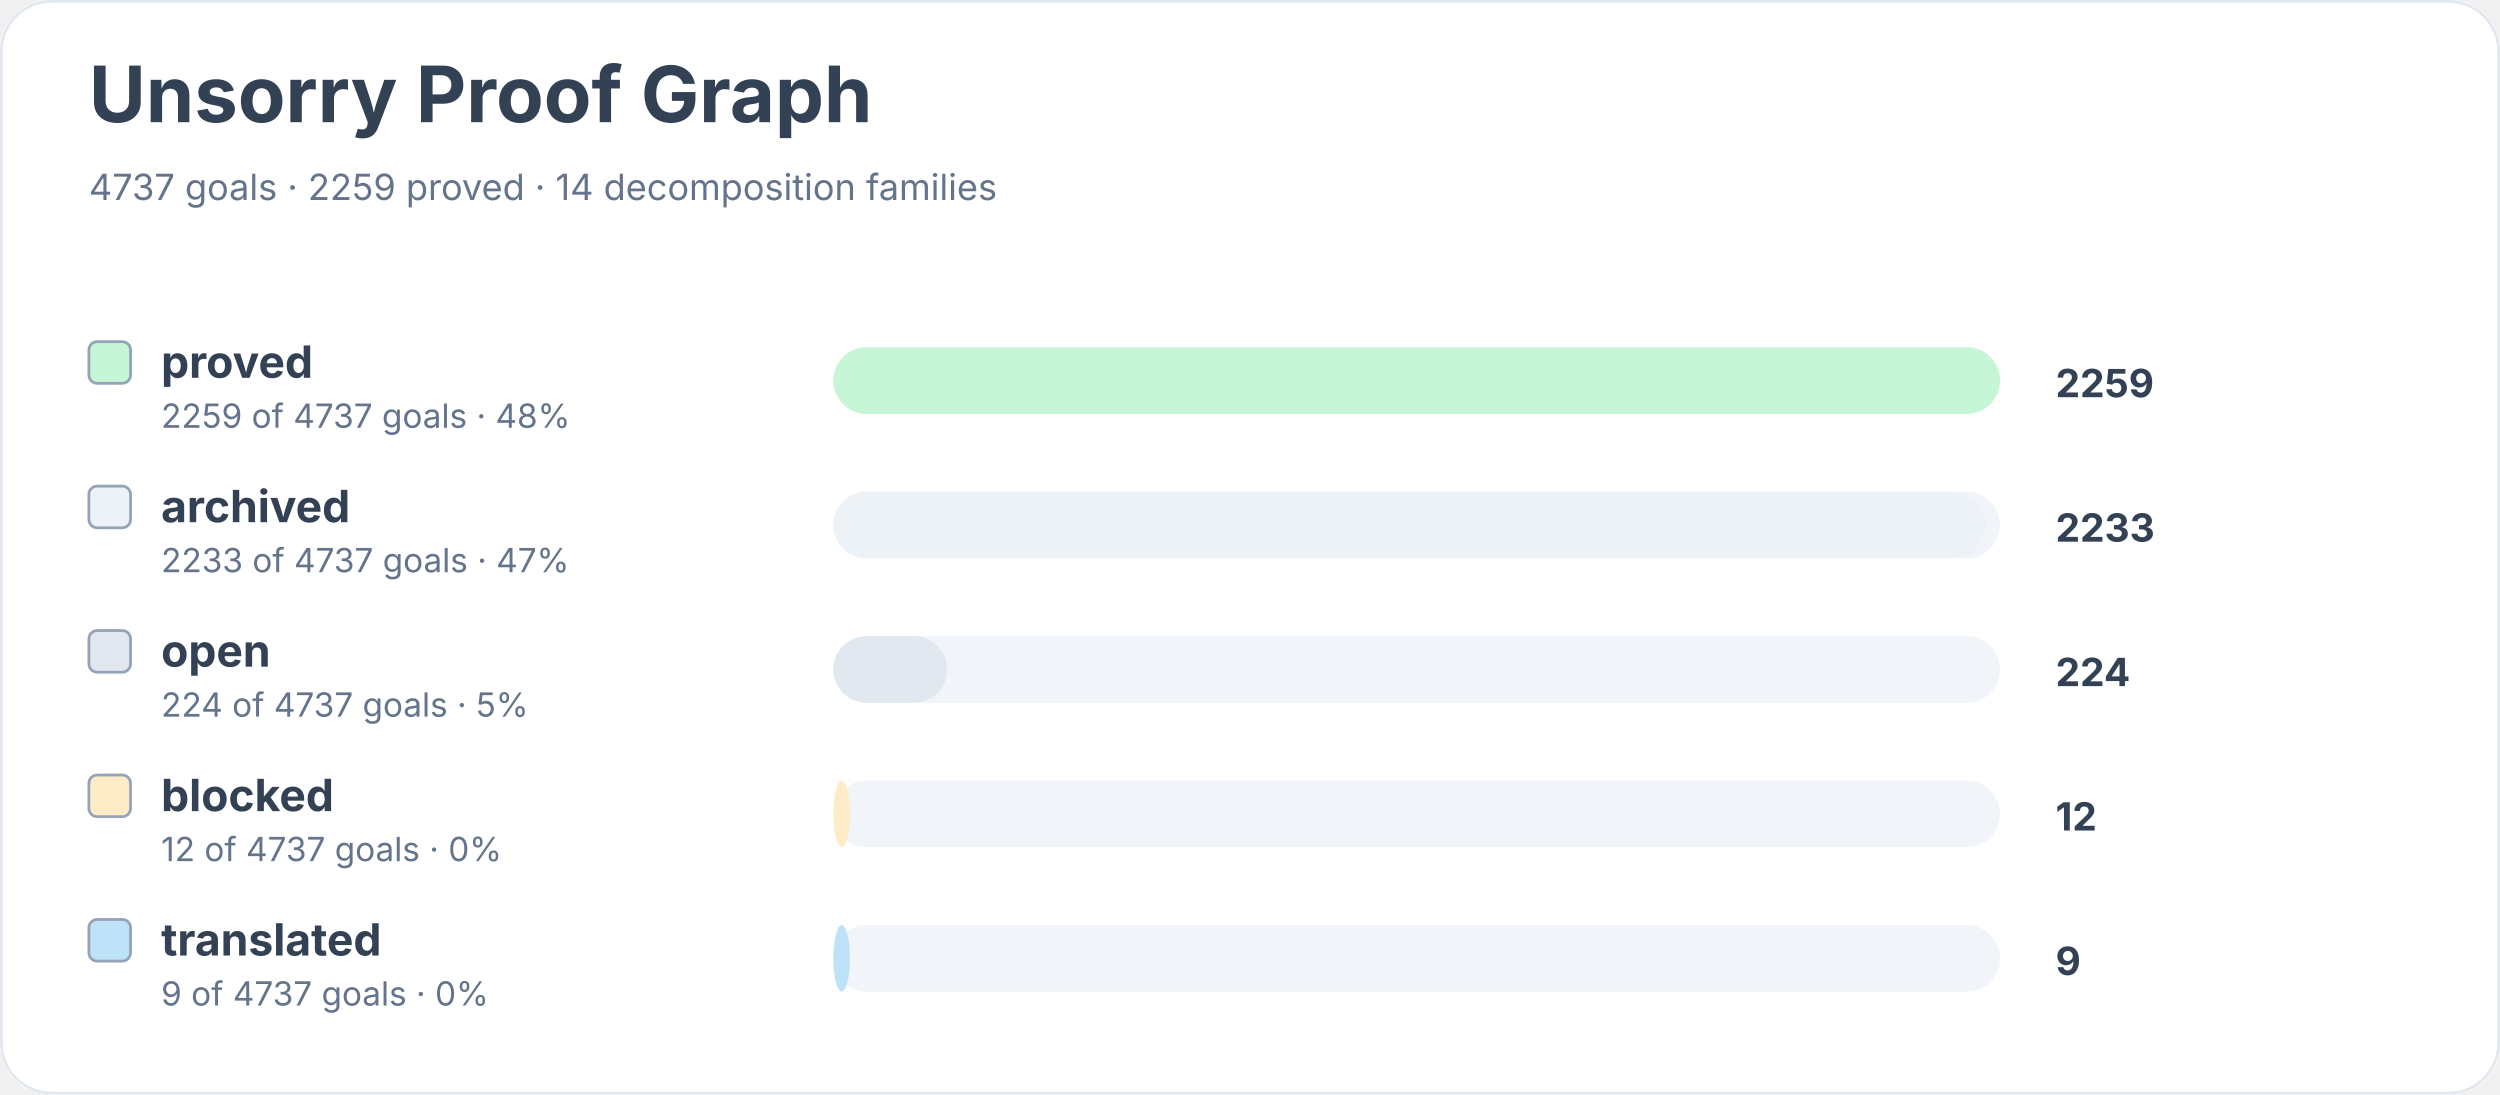
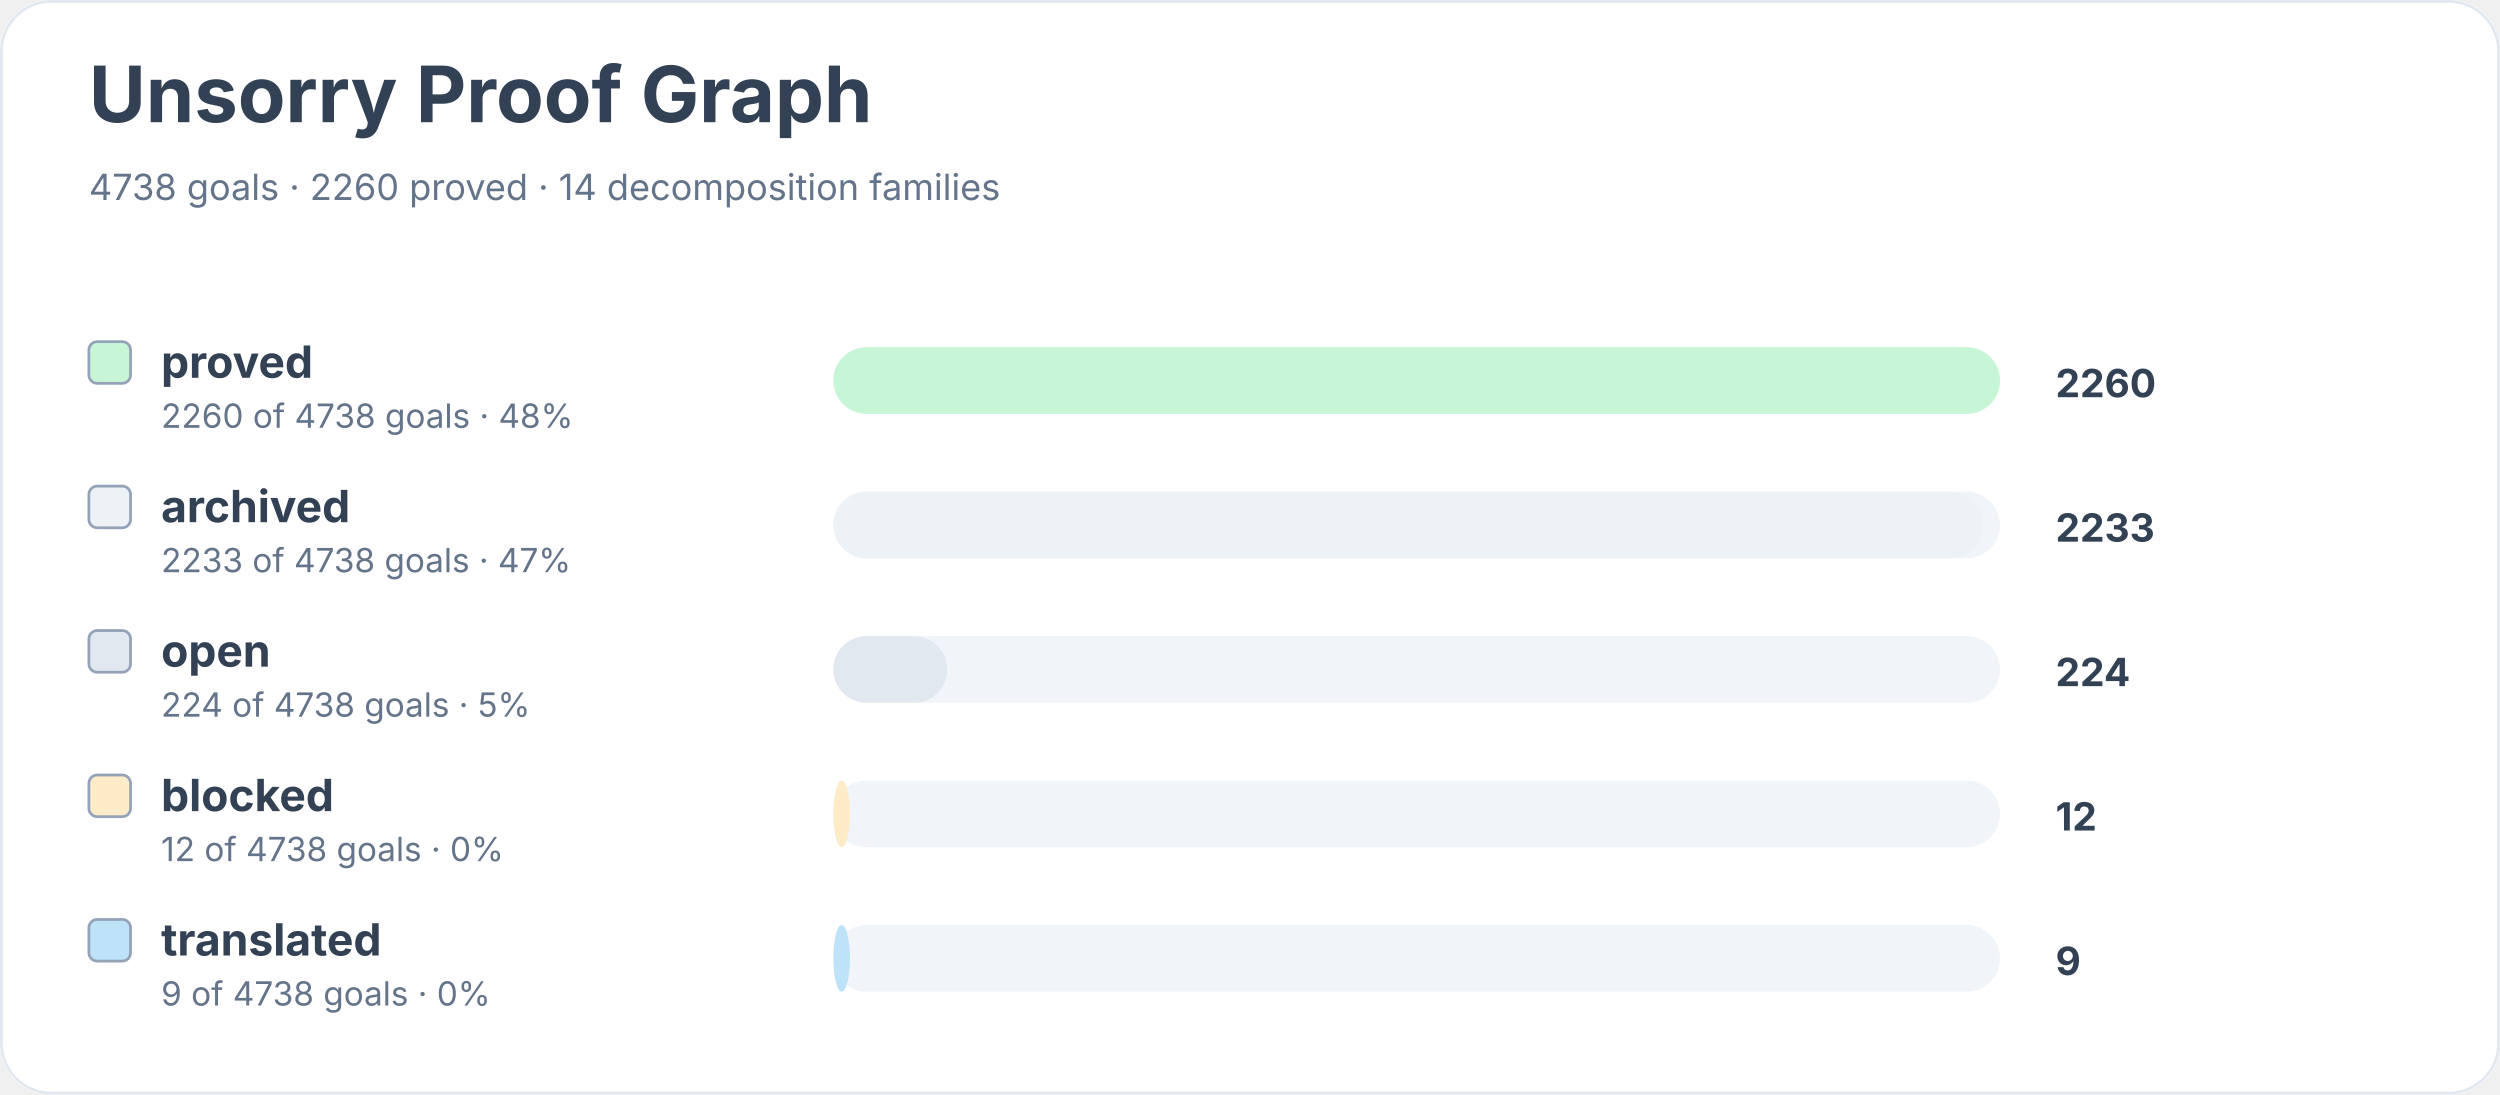
<svg xmlns="http://www.w3.org/2000/svg" width="900" height="394" viewBox="0 0 900 394" role="img" aria-labelledby="title desc">
  <rect width="900" height="100%" rx="18" fill="#ffffff" />
  <rect x="0.5" y="0.5" width="899" height="393" rx="18" fill="none" stroke="#e2e8f0" />
  <text x="32" y="44" font-family="Inter, system-ui, sans-serif" font-size="28" font-weight="700" fill="#334155">Unsorry Proof Graph</text>
-   <text x="32" y="72" font-family="Inter, system-ui, sans-serif" font-size="13" fill="#64748b">4737 goals · 2259 proved · 14 decomposition families</text>
+   <text x="32" y="72" font-family="Inter, system-ui, sans-serif" font-size="13" fill="#64748b">4738 goals · 2260 proved · 14 decomposition families</text>
  <rect x="32" y="123" width="15" height="15" rx="3" fill="#c6f6d5" stroke="#94a3b8" />
  <text x="58" y="136" font-family="Inter, system-ui, sans-serif" font-size="16" font-weight="650" fill="#334155">proved</text>
-   <text x="58" y="154" font-family="Inter, system-ui, sans-serif" font-size="12" fill="#64748b">2259 of 4737 goals · 48%</text>
+   <text x="58" y="154" font-family="Inter, system-ui, sans-serif" font-size="12" fill="#64748b">2260 of 4738 goals · 48%</text>
  <rect x="300" y="125" width="420" height="24" rx="12" fill="#f1f5f9" />
  <rect x="300" y="125" width="420" height="24" rx="12" fill="#c6f6d5" />
-   <text x="740" y="143" font-family="Inter, system-ui, sans-serif" font-size="14" font-weight="700" fill="#334155">2259</text>
+   <text x="740" y="143" font-family="Inter, system-ui, sans-serif" font-size="14" font-weight="700" fill="#334155">2260</text>
  <rect x="32" y="175" width="15" height="15" rx="3" fill="#edf2f7" stroke="#94a3b8" />
  <text x="58" y="188" font-family="Inter, system-ui, sans-serif" font-size="16" font-weight="650" fill="#334155">archived</text>
-   <text x="58" y="206" font-family="Inter, system-ui, sans-serif" font-size="12" fill="#64748b">2233 of 4737 goals · 47%</text>
+   <text x="58" y="206" font-family="Inter, system-ui, sans-serif" font-size="12" fill="#64748b">2233 of 4738 goals · 47%</text>
  <rect x="300" y="177" width="420" height="24" rx="12" fill="#f1f5f9" />
-   <rect x="300" y="177" width="415" height="24" rx="12" fill="#edf2f7" />
+   <rect x="300" y="177" width="414" height="24" rx="12" fill="#edf2f7" />
  <text x="740" y="195" font-family="Inter, system-ui, sans-serif" font-size="14" font-weight="700" fill="#334155">2233</text>
  <rect x="32" y="227" width="15" height="15" rx="3" fill="#e2e8f0" stroke="#94a3b8" />
  <text x="58" y="240" font-family="Inter, system-ui, sans-serif" font-size="16" font-weight="650" fill="#334155">open</text>
-   <text x="58" y="258" font-family="Inter, system-ui, sans-serif" font-size="12" fill="#64748b">224 of 4737 goals · 5%</text>
+   <text x="58" y="258" font-family="Inter, system-ui, sans-serif" font-size="12" fill="#64748b">224 of 4738 goals · 5%</text>
  <rect x="300" y="229" width="420" height="24" rx="12" fill="#f1f5f9" />
  <rect x="300" y="229" width="41" height="24" rx="12" fill="#e2e8f0" />
  <text x="740" y="247" font-family="Inter, system-ui, sans-serif" font-size="14" font-weight="700" fill="#334155">224</text>
  <rect x="32" y="279" width="15" height="15" rx="3" fill="#feebc8" stroke="#94a3b8" />
  <text x="58" y="292" font-family="Inter, system-ui, sans-serif" font-size="16" font-weight="650" fill="#334155">blocked</text>
-   <text x="58" y="310" font-family="Inter, system-ui, sans-serif" font-size="12" fill="#64748b">12 of 4737 goals · 0%</text>
+   <text x="58" y="310" font-family="Inter, system-ui, sans-serif" font-size="12" fill="#64748b">12 of 4738 goals · 0%</text>
  <rect x="300" y="281" width="420" height="24" rx="12" fill="#f1f5f9" />
  <rect x="300" y="281" width="6" height="24" rx="12" fill="#feebc8" />
  <text x="740" y="299" font-family="Inter, system-ui, sans-serif" font-size="14" font-weight="700" fill="#334155">12</text>
  <rect x="32" y="331" width="15" height="15" rx="3" fill="#bee3f8" stroke="#94a3b8" />
  <text x="58" y="344" font-family="Inter, system-ui, sans-serif" font-size="16" font-weight="650" fill="#334155">translated</text>
-   <text x="58" y="362" font-family="Inter, system-ui, sans-serif" font-size="12" fill="#64748b">9 of 4737 goals · 0%</text>
+   <text x="58" y="362" font-family="Inter, system-ui, sans-serif" font-size="12" fill="#64748b">9 of 4738 goals · 0%</text>
  <rect x="300" y="333" width="420" height="24" rx="12" fill="#f1f5f9" />
  <rect x="300" y="333" width="6" height="24" rx="12" fill="#bee3f8" />
  <text x="740" y="351" font-family="Inter, system-ui, sans-serif" font-size="14" font-weight="700" fill="#334155">9</text>
</svg>
